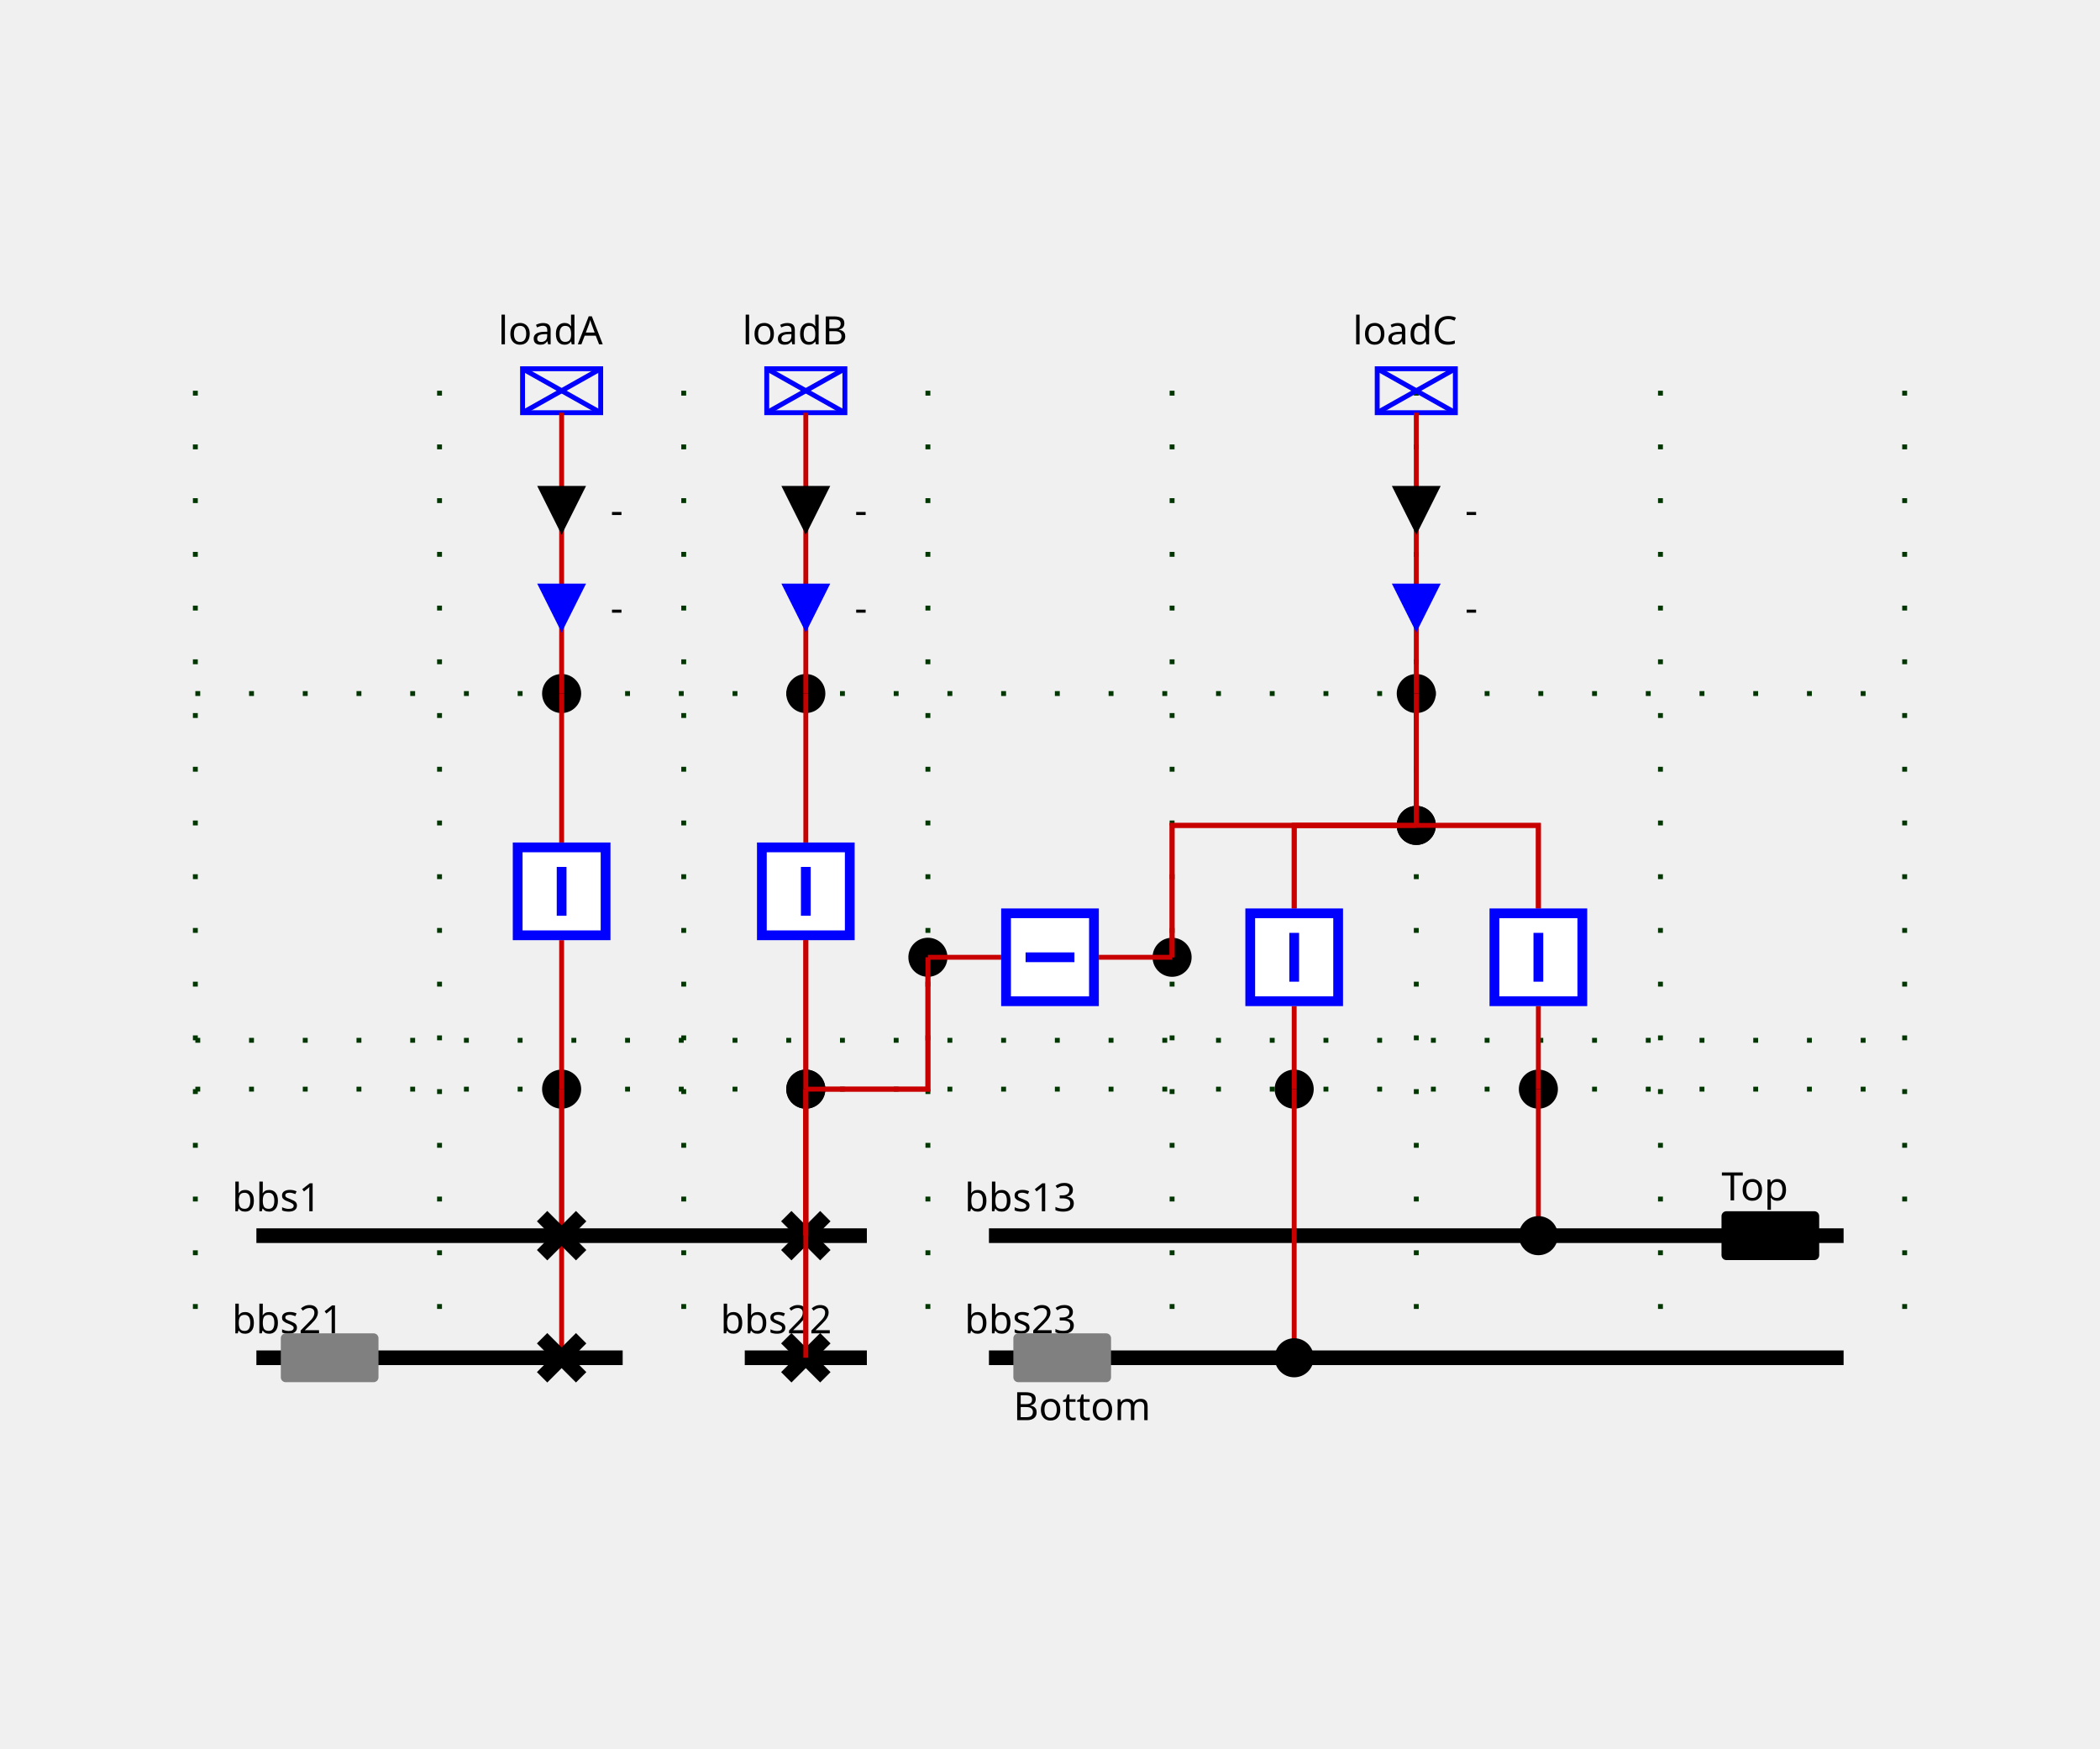
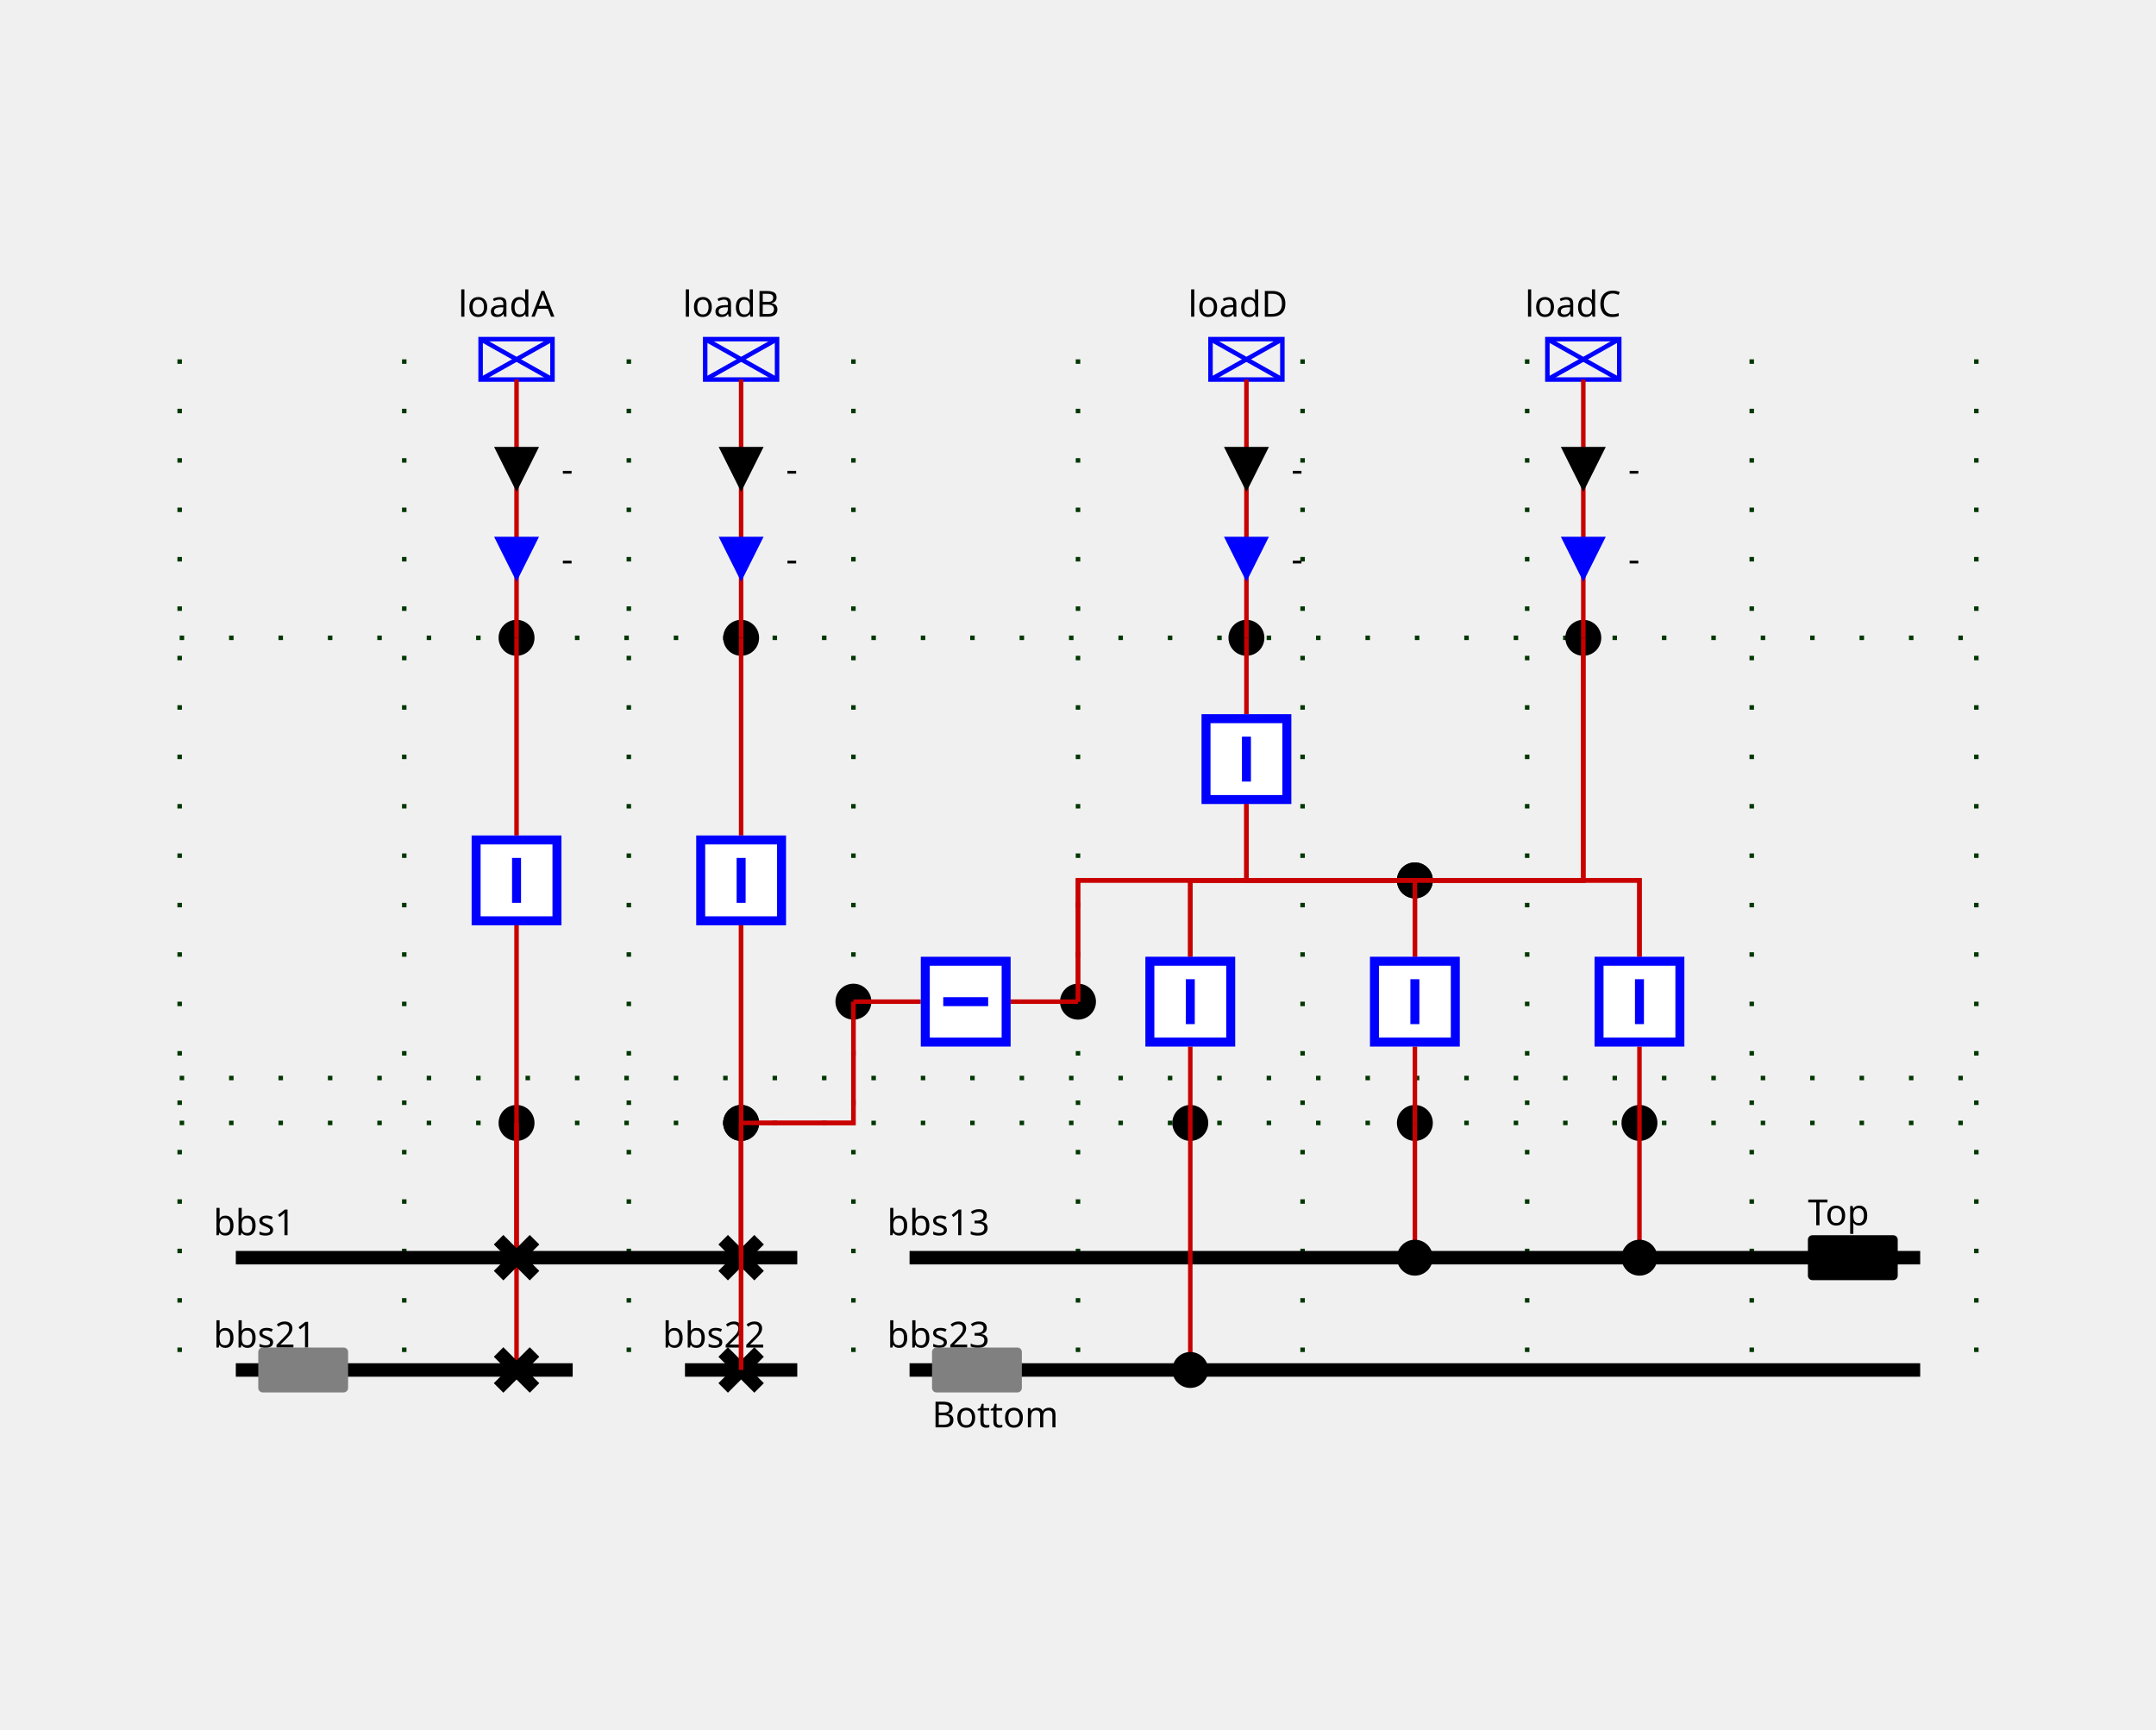
- <svg xmlns="http://www.w3.org/2000/svg" height="358.0" viewBox="0 0 430.0 358.0" width="430.0">
+ <svg xmlns="http://www.w3.org/2000/svg" height="385.0" viewBox="0 0 480.0 385.0" width="480.0">
  <style>
/* ----------------------------------------------------------------------- */
/* File: tautologies.css ------------------------------------------------- */
.sld-out .sld-arrow-in {visibility: hidden}
.sld-in .sld-arrow-out {visibility: hidden}
.sld-closed .sld-sw-open {visibility: hidden}
.sld-open .sld-sw-closed {visibility: hidden}
.sld-hidden-node {visibility: hidden}
.sld-top-feeder .sld-label {dominant-baseline: auto}
.sld-bottom-feeder .sld-label {dominant-baseline: hanging}
.sld-arrow-p .sld-label {dominant-baseline: middle}
.sld-arrow-q .sld-label {dominant-baseline: middle}
/* ----------------------------------------------------------------------- */
/* File : components.css ------------------------------------------------- */
/* Stroke black */
.sld-disconnector {stroke-width: 3; stroke: black; fill: none}
/* Stroke blue */
.sld-breaker {stroke-width: 2; stroke: blue; fill:white}
.sld-load-break-switch {stroke: blue; fill: white}
/* Stroke --sld-vl-color with fallback black */
.sld-bus-connection {fill: var(--sld-vl-color, black)}
.sld-cell-shape-flat .sld-bus-connection {visibility: hidden}
.sld-busbar-section {stroke: var(--sld-vl-color, black); stroke-width: 3; fill: none}
/* Stroke --sld-vl-color with fallback red */
.sld-wire {stroke: var(--sld-vl-color, #c80000); fill: none}
/* Stroke --sld-vl-color with fallback blue */
.sld-load {stroke: var(--sld-vl-color, blue); fill: none}
.sld-generator {stroke: var(--sld-vl-color, blue); fill: none}
.sld-two-wt {stroke: var(--sld-vl-color, blue); fill: none}
.sld-three-wt {stroke: var(--sld-vl-color, blue); fill: none}
.sld-winding {stroke: var(--sld-vl-color, blue); fill: none}
.sld-capacitor {stroke: var(--sld-vl-color, blue); fill: none}
.sld-inductor {stroke: var(--sld-vl-color, blue); fill: none}
.sld-pst {stroke: var(--sld-vl-color, blue); fill: none}
.sld-pst-arrow {stroke: black; fill: none}
.sld-svc {stroke: var(--sld-vl-color, blue); fill: none}
.sld-vsc {stroke: var(--sld-vl-color, blue); font-size: 7.43px; fill: none}
/* Stroke none &amp; fill: --sld-vl-color */
.sld-node-infos {stroke: none; fill: var(--sld-vl-color, black)}
/* Stroke none &amp; fill: black */
.sld-label {stroke: none; fill: black; font: 8px "Verdana"}
.sld-graph-label {stroke: none; fill: black; font: 12px "Verdana"}
.sld-node {stroke: none; fill: black}
.sld-flash {stroke: none; fill: black}
.sld-lock {stroke: none; fill: black}
/* Specific */
.sld-grid {stroke: #003700; stroke-dasharray: 1,10}
.sld-arrow-p {fill:black}
.sld-arrow-q {fill:blue}
.sld-frame {fill: var(--sld-background-color, transparent)}
/* Stroke maroon for fictitious switch */
.sld-breaker.sld-fictitious {stroke: maroon}
.sld-disconnector.sld-fictitious {stroke: maroon}
.sld-load-break-switch.sld-fictitious {stroke: maroon}
.sld-busbar-section.sld-fictitious {stroke: var(--sld-vl-color, #c80000); stroke-width: 1}
/* ----------------------------------------------------------------------- */
/* File : components.css ------------------------------------------------- */
.sld-voltage-indicator .sld-label {dominant-baseline: middle}
.sld-voltage-indicator .sld-unpowered {stroke: none; fill: grey}
.sld-voltage-indicator .sld-powered {stroke: none; fill: var(--sld-vl-color, black)}
.sld-powered .sld-unpowered {visibility: hidden}
.sld-unpowered .sld-powered {visibility: hidden}
</style>
  <rect class="sld-frame" height="100%" width="100%" />
  <g>
    <g class="sld-grid" id="GRID_vl1">
-       <line x1="40.0" x2="40.0" y1="80.0" y2="278.0" />
-       <line x1="90.0" x2="90.0" y1="80.0" y2="278.0" />
-       <line x1="140.0" x2="140.0" y1="80.0" y2="278.0" />
-       <line x1="190.0" x2="190.0" y1="80.0" y2="278.0" />
-       <line x1="240.0" x2="240.0" y1="80.0" y2="278.0" />
-       <line x1="290.0" x2="290.0" y1="80.0" y2="278.0" />
-       <line x1="340.0" x2="340.0" y1="80.0" y2="278.0" />
-       <line x1="390.0" x2="390.0" y1="80.0" y2="278.0" />
-       <line x1="40.0" x2="390.0" y1="223.0" y2="223.0" />
-       <line x1="40.0" x2="390.0" y1="213.0" y2="213.0" />
-       <line x1="40.0" x2="390.0" y1="142.0" y2="142.0" />
-     </g>
-     <g class="sld-busbar-section" id="idbbs1" transform="translate(52.5,253.0)">
+       <line x1="40.0" x2="40.0" y1="80.0" y2="305.0" />
+       <line x1="90.0" x2="90.0" y1="80.0" y2="305.0" />
+       <line x1="140.0" x2="140.0" y1="80.0" y2="305.0" />
+       <line x1="190.0" x2="190.0" y1="80.0" y2="305.0" />
+       <line x1="240.0" x2="240.0" y1="80.0" y2="305.0" />
+       <line x1="290.0" x2="290.0" y1="80.0" y2="305.0" />
+       <line x1="340.0" x2="340.0" y1="80.0" y2="305.0" />
+       <line x1="390.0" x2="390.0" y1="80.0" y2="305.0" />
+       <line x1="440.0" x2="440.0" y1="80.0" y2="305.0" />
+       <line x1="40.0" x2="440.0" y1="250.0" y2="250.0" />
+       <line x1="40.0" x2="440.0" y1="240.0" y2="240.0" />
+       <line x1="40.0" x2="440.0" y1="142.0" y2="142.0" />
+     </g>
+     <g class="sld-busbar-section" id="idbbs1" transform="translate(52.5,280.0)">
      <line x1="0" x2="125.0" y1="0" y2="0" />
      <text class="sld-label" id="bbs1_NW_LABEL" x="-5.0" y="-5.0">bbs1</text>
    </g>
-     <g class="sld-busbar-section" id="idbbs21" transform="translate(52.5,278.0)">
+     <g class="sld-busbar-section" id="idbbs21" transform="translate(52.5,305.0)">
      <line x1="0" x2="75.0" y1="0" y2="0" />
      <text class="sld-label" id="bbs21_NW_LABEL" x="-5.0" y="-5.0">bbs21</text>
      <g class="sld-voltage-indicator sld-unpowered" id="idbbs21_VOLTAGE_INDICATOR" transform="translate(5.0,-5.0)">
        <rect class="sld-powered" height="10" rx="1" ry="1" width="20" />
        <rect class="sld-unpowered" height="10" rx="1" ry="1" width="20" />
      </g>
    </g>
-     <g class="sld-busbar-section" id="idbbs22" transform="translate(152.5,278.0)">
+     <g class="sld-busbar-section" id="idbbs22" transform="translate(152.5,305.0)">
      <line x1="0" x2="25.0" y1="0" y2="0" />
      <text class="sld-label" id="bbs22_NW_LABEL" x="-5.0" y="-5.0">bbs22</text>
    </g>
-     <g class="sld-busbar-section" id="idbbs13" transform="translate(202.5,253.0)">
-       <line x1="0" x2="175.0" y1="0" y2="0" />
+     <g class="sld-busbar-section" id="idbbs13" transform="translate(202.5,280.0)">
+       <line x1="0" x2="225.0" y1="0" y2="0" />
      <text class="sld-label" id="bbs13_NW_LABEL" x="-5.0" y="-5.0">bbs13</text>
-       <g class="sld-voltage-indicator sld-powered" id="idbbs13_VOLTAGE_INDICATOR" transform="translate(150.0,-5.0)">
+       <g class="sld-voltage-indicator sld-powered" id="idbbs13_VOLTAGE_INDICATOR" transform="translate(200.0,-5.0)">
        <rect class="sld-powered" height="10" rx="1" ry="1" width="20" />
        <rect class="sld-unpowered" height="10" rx="1" ry="1" width="20" />
        <text class="sld-label" x="0.0" y="-5.0">Top</text>
      </g>
    </g>
-     <g class="sld-busbar-section" id="idbbs23" transform="translate(202.5,278.0)">
-       <line x1="0" x2="175.0" y1="0" y2="0" />
+     <g class="sld-busbar-section" id="idbbs23" transform="translate(202.5,305.0)">
+       <line x1="0" x2="225.0" y1="0" y2="0" />
      <text class="sld-label" id="bbs23_NW_LABEL" x="-5.0" y="-5.0">bbs23</text>
      <g class="sld-voltage-indicator sld-unpowered" id="idbbs23_VOLTAGE_INDICATOR" transform="translate(5.0,-5.0)">
        <rect class="sld-powered" height="10" rx="1" ry="1" width="20" />
        <rect class="sld-unpowered" height="10" rx="1" ry="1" width="20" />
        <text class="sld-label" x="0.0" y="15.0">Bottom</text>
      </g>
    </g>
    <g class="sld-extern-cell" id="idEXTERN_32_0">
-       <g class="sld-node sld-fictitious" id="idINTERNAL_95_vl1_95_3" transform="translate(111.0,219.0)">
+       <g class="sld-node sld-fictitious" id="idINTERNAL_95_vl1_95_3" transform="translate(111.0,246.0)">
        <circle cx="4" cy="4" r="4" />
      </g>
      <g class="sld-node sld-fictitious" id="idINTERNAL_95_vl1_95_loadA" transform="translate(111.0,138.0)">
        <circle cx="4" cy="4" r="4" />
      </g>
      <g class="sld-load sld-top-feeder" id="idloadA" transform="translate(107.0,75.5)">
        <rect height="9" width="16" />
        <line x1="0" x2="16" y1="0" y2="9" />
        <line x1="16" x2="0" y1="0" y2="9" />
        <text class="sld-label" id="loadA_N_LABEL" x="-5.0" y="-5.0">loadA</text>
      </g>
-       <g class="sld-wire" id="_95_vl1_95_d1_95_INTERNAL_95_vl1_95_3">
-         <polyline points="115.0,253.0,115.0,223.0" />
-       </g>
-       <g class="sld-wire" id="_95_vl1_95_INTERNAL_95_vl1_95_3_95_fA">
-         <polyline points="115.0,223.0,115.0,192.5" />
-       </g>
-       <g class="sld-wire" id="_95_vl1_95_d2_95_INTERNAL_95_vl1_95_3">
-         <polyline points="115.0,278.0,115.0,223.0" />
-       </g>
-       <g class="sld-wire" id="_95_vl1_95_fA_95_INTERNAL_95_vl1_95_loadA">
-         <polyline points="115.0,172.5,115.0,142.0" />
+       <g class="sld-wire" id="_95_vl1_95_dA1_95_INTERNAL_95_vl1_95_3">
+         <polyline points="115.0,280.0,115.0,250.0" />
+       </g>
+       <g class="sld-wire" id="_95_vl1_95_INTERNAL_95_vl1_95_3_95_bA">
+         <polyline points="115.0,250.0,115.0,206.0" />
+       </g>
+       <g class="sld-wire" id="_95_vl1_95_dA2_95_INTERNAL_95_vl1_95_3">
+         <polyline points="115.0,305.0,115.0,250.0" />
+       </g>
+       <g class="sld-wire" id="_95_vl1_95_bA_95_INTERNAL_95_vl1_95_loadA">
+         <polyline points="115.0,186.0,115.0,142.0" />
      </g>
      <g class="sld-wire" id="_95_vl1_95_INTERNAL_95_vl1_95_loadA_95_loadA">
        <polyline points="115.0,142.0,115.0,84.5" />
      </g>
      <g class="sld-arrow-p sld-in" id="idloadA_ARROW_ACTIVE" transform="translate(110.0,99.5)">
        <polygon class="sld-arrow-in" points="0,0 10,0 5,10" />
        <polygon class="sld-arrow-out" points="5,0 10,10 0,10" />
        <text class="sld-label" x="15.0" y="5.0">-</text>
      </g>
      <g class="sld-arrow-q sld-in" id="idloadA_ARROW_REACTIVE" transform="translate(110.0,119.5)">
        <polygon class="sld-arrow-in" points="0,0 10,0 5,10" />
        <polygon class="sld-arrow-out" points="5,0 10,10 0,10" />
        <text class="sld-label" x="15.0" y="5.0">-</text>
      </g>
-       <g class="sld-disconnector sld-closed" id="idd1" transform="translate(111.0,249.0)">
+       <g class="sld-disconnector sld-closed" id="iddA1" transform="translate(111.0,276.0)">
        <path class="sld-sw-closed" d="M0,0 8,8 M8,0 0,8" />
        <path class="sld-sw-open" d="M8,0 0,8" />
      </g>
-       <g class="sld-breaker sld-closed" id="idfA" transform="translate(105.0,172.5)">
-         <path class="sld-sw-closed" d="M1,1 V19 H19 V1z M10,5 V15" />
-         <path class="sld-sw-open" d="M1,1 V19 H19 V1z M5,10 H15" />
-       </g>
-       <g class="sld-disconnector sld-closed" id="idd2" transform="translate(111.0,274.0)">
+       <g class="sld-breaker sld-closed" id="idbA" transform="translate(105.0,186.0)">
+         <path class="sld-sw-closed" d="M1,1 V19 H19 V1z M10,5 V15" />
+         <path class="sld-sw-open" d="M1,1 V19 H19 V1z M5,10 H15" />
+       </g>
+       <g class="sld-disconnector sld-closed" id="iddA2" transform="translate(111.0,301.0)">
        <path class="sld-sw-closed" d="M0,0 8,8 M8,0 0,8" />
        <path class="sld-sw-open" d="M8,0 0,8" />
      </g>
    </g>
    <g class="sld-extern-cell" id="idEXTERN_32_1">
-       <g class="sld-node sld-fictitious" id="idINTERNAL_95_vl1_95_5" transform="translate(161.0,219.0)">
+       <g class="sld-node sld-fictitious" id="idINTERNAL_95_vl1_95_5" transform="translate(161.0,246.0)">
        <circle cx="4" cy="4" r="4" />
      </g>
      <g class="sld-node sld-fictitious" id="idINTERNAL_95_vl1_95_loadB" transform="translate(161.0,138.0)">
        <circle cx="4" cy="4" r="4" />
      </g>
      <g class="sld-load sld-top-feeder" id="idloadB" transform="translate(157.0,75.5)">
        <rect height="9" width="16" />
        <line x1="0" x2="16" y1="0" y2="9" />
        <line x1="16" x2="0" y1="0" y2="9" />
        <text class="sld-label" id="loadB_N_LABEL" x="-5.0" y="-5.0">loadB</text>
      </g>
-       <g class="sld-wire" id="_95_vl1_95_INTERNAL_95_vl1_95_5_95_fB">
-         <polyline points="165.0,223.0,165.0,192.5" />
-       </g>
-       <g class="sld-wire" id="_95_vl1_95_b1_95_INTERNAL_95_vl1_95_5">
-         <polyline points="165.0,278.0,165.0,223.0" />
-       </g>
-       <g class="sld-wire" id="_95_vl1_95_b2_95_INTERNAL_95_vl1_95_5">
-         <polyline points="165.0,253.0,165.0,223.0" />
+       <g class="sld-wire" id="_95_vl1_95_INTERNAL_95_vl1_95_5_95_bB">
+         <polyline points="165.0,250.0,165.0,206.0" />
+       </g>
+       <g class="sld-wire" id="_95_vl1_95_dB1_95_INTERNAL_95_vl1_95_5">
+         <polyline points="165.0,305.0,165.0,250.0" />
+       </g>
+       <g class="sld-wire" id="_95_vl1_95_dB2_95_INTERNAL_95_vl1_95_5">
+         <polyline points="165.0,280.0,165.0,250.0" />
      </g>
      <g class="sld-wire" id="_95_vl1_95_INTERNAL_95_vl1_95_5_95_INTERNAL_95_vl1_95_Shunt_32_2_46_1">
-         <polyline points="165.0,223.0,190.0,223.0,190.0,196.0" />
-       </g>
-       <g class="sld-wire" id="_95_vl1_95_fB_95_INTERNAL_95_vl1_95_loadB">
-         <polyline points="165.0,172.5,165.0,142.0" />
+         <polyline points="165.0,250.0,190.0,250.0,190.0,223.0" />
+       </g>
+       <g class="sld-wire" id="_95_vl1_95_bB_95_INTERNAL_95_vl1_95_loadB">
+         <polyline points="165.0,186.0,165.0,142.0" />
      </g>
      <g class="sld-wire" id="_95_vl1_95_INTERNAL_95_vl1_95_loadB_95_loadB">
        <polyline points="165.0,142.0,165.0,84.5" />
      </g>
      <g class="sld-arrow-p sld-in" id="idloadB_ARROW_ACTIVE" transform="translate(160.0,99.5)">
        <polygon class="sld-arrow-in" points="0,0 10,0 5,10" />
        <polygon class="sld-arrow-out" points="5,0 10,10 0,10" />
        <text class="sld-label" x="15.0" y="5.0">-</text>
      </g>
      <g class="sld-arrow-q sld-in" id="idloadB_ARROW_REACTIVE" transform="translate(160.0,119.5)">
        <polygon class="sld-arrow-in" points="0,0 10,0 5,10" />
        <polygon class="sld-arrow-out" points="5,0 10,10 0,10" />
        <text class="sld-label" x="15.0" y="5.0">-</text>
      </g>
-       <g class="sld-breaker sld-closed" id="idfB" transform="translate(155.0,172.5)">
-         <path class="sld-sw-closed" d="M1,1 V19 H19 V1z M10,5 V15" />
-         <path class="sld-sw-open" d="M1,1 V19 H19 V1z M5,10 H15" />
-       </g>
-       <g class="sld-disconnector sld-closed" id="idb1" transform="translate(161.0,274.0)">
+       <g class="sld-breaker sld-closed" id="idbB" transform="translate(155.0,186.0)">
+         <path class="sld-sw-closed" d="M1,1 V19 H19 V1z M10,5 V15" />
+         <path class="sld-sw-open" d="M1,1 V19 H19 V1z M5,10 H15" />
+       </g>
+       <g class="sld-disconnector sld-closed" id="iddB1" transform="translate(161.0,301.0)">
        <path class="sld-sw-closed" d="M0,0 8,8 M8,0 0,8" />
        <path class="sld-sw-open" d="M8,0 0,8" />
      </g>
-       <g class="sld-disconnector sld-closed" id="idb2" transform="translate(161.0,249.0)">
+       <g class="sld-disconnector sld-closed" id="iddB2" transform="translate(161.0,276.0)">
        <path class="sld-sw-closed" d="M0,0 8,8 M8,0 0,8" />
        <path class="sld-sw-open" d="M8,0 0,8" />
      </g>
    </g>
    <g class="sld-shunt-cell" id="idSHUNT_32_2">
-       <g class="sld-node sld-fictitious" id="idINTERNAL_95_vl1_95_5" transform="translate(161.0,219.0)">
-         <circle cx="4" cy="4" r="4" />
-       </g>
-       <g class="sld-node sld-fictitious" id="idINTERNAL_95_vl1_95_Shunt_32_2_46_1" transform="translate(186.0,192.0)">
-         <circle cx="4" cy="4" r="4" />
-       </g>
-       <g class="sld-node sld-fictitious" id="idINTERNAL_95_vl1_95_Shunt_32_2_46_2" transform="translate(236.0,192.0)">
-         <circle cx="4" cy="4" r="4" />
-       </g>
-       <g class="sld-node sld-fictitious" id="idINTERNAL_95_vl1_95_loadC_95_fork" transform="translate(286.0,165.0)">
-         <circle cx="4" cy="4" r="4" />
-       </g>
-       <g class="sld-wire" id="_95_vl1_95_INTERNAL_95_vl1_95_5_95_fB">
-         <polyline points="165.0,223.0,165.0,192.5" />
-       </g>
-       <g class="sld-wire" id="_95_vl1_95_b1_95_INTERNAL_95_vl1_95_5">
-         <polyline points="165.0,278.0,165.0,223.0" />
-       </g>
-       <g class="sld-wire" id="_95_vl1_95_b2_95_INTERNAL_95_vl1_95_5">
-         <polyline points="165.0,253.0,165.0,223.0" />
+       <g class="sld-node sld-fictitious" id="idINTERNAL_95_vl1_95_5" transform="translate(161.0,246.0)">
+         <circle cx="4" cy="4" r="4" />
+       </g>
+       <g class="sld-node sld-fictitious" id="idINTERNAL_95_vl1_95_Shunt_32_2_46_1" transform="translate(186.0,219.0)">
+         <circle cx="4" cy="4" r="4" />
+       </g>
+       <g class="sld-node sld-fictitious" id="idINTERNAL_95_vl1_95_Shunt_32_2_46_2" transform="translate(236.0,219.0)">
+         <circle cx="4" cy="4" r="4" />
+       </g>
+       <g class="sld-node sld-fictitious" id="idINTERNAL_95_vl1_95_loadC_95_fork" transform="translate(311.0,192.0)">
+         <circle cx="4" cy="4" r="4" />
+       </g>
+       <g class="sld-wire" id="_95_vl1_95_INTERNAL_95_vl1_95_5_95_bB">
+         <polyline points="165.0,250.0,165.0,206.0" />
+       </g>
+       <g class="sld-wire" id="_95_vl1_95_dB1_95_INTERNAL_95_vl1_95_5">
+         <polyline points="165.0,305.0,165.0,250.0" />
+       </g>
+       <g class="sld-wire" id="_95_vl1_95_dB2_95_INTERNAL_95_vl1_95_5">
+         <polyline points="165.0,280.0,165.0,250.0" />
      </g>
      <g class="sld-wire" id="_95_vl1_95_INTERNAL_95_vl1_95_5_95_INTERNAL_95_vl1_95_Shunt_32_2_46_1">
-         <polyline points="165.0,223.0,190.0,223.0,190.0,196.0" />
+         <polyline points="165.0,250.0,190.0,250.0,190.0,223.0" />
      </g>
      <g class="sld-wire" id="_95_vl1_95_link_95_INTERNAL_95_vl1_95_Shunt_32_2_46_1">
-         <polyline points="205.0,196.0,190.0,196.0" />
+         <polyline points="205.0,223.0,190.0,223.0" />
      </g>
      <g class="sld-wire" id="_95_vl1_95_link_95_INTERNAL_95_vl1_95_Shunt_32_2_46_2">
-         <polyline points="225.0,196.0,240.0,196.0" />
+         <polyline points="225.0,223.0,240.0,223.0" />
      </g>
      <g class="sld-wire" id="_95_vl1_95_INTERNAL_95_vl1_95_loadC_95_fork_95_INTERNAL_95_vl1_95_Shunt_32_2_46_2">
-         <polyline points="290.0,169.0,240.0,169.0,240.0,196.0" />
-       </g>
-       <g class="sld-wire" id="_95_vl1_95_c1_95_INTERNAL_95_vl1_95_loadC_95_fork">
-         <polyline points="265.0,186.0,265.0,169.0,290.0,169.0" />
-       </g>
-       <g class="sld-wire" id="_95_vl1_95_c2_95_INTERNAL_95_vl1_95_loadC_95_fork">
-         <polyline points="315.0,186.0,315.0,169.0,290.0,169.0" />
+         <polyline points="315.0,196.0,240.0,196.0,240.0,223.0" />
+       </g>
+       <g class="sld-wire" id="_95_vl1_95_bCD1_95_INTERNAL_95_vl1_95_loadC_95_fork">
+         <polyline points="265.0,213.0,265.0,196.0,315.0,196.0" />
+       </g>
+       <g class="sld-wire" id="_95_vl1_95_bCD2_95_INTERNAL_95_vl1_95_loadC_95_fork">
+         <polyline points="315.0,213.0,315.0,196.0" />
+       </g>
+       <g class="sld-wire" id="_95_vl1_95_bCD3_95_INTERNAL_95_vl1_95_loadC_95_fork">
+         <polyline points="365.0,213.0,365.0,196.0,315.0,196.0" />
+       </g>
+       <g class="sld-wire" id="_95_vl1_95_bD1_95_INTERNAL_95_vl1_95_loadC_95_fork">
+         <polyline points="277.5,179.0,277.5,196.0,315.0,196.0" />
      </g>
      <g class="sld-wire" id="_95_vl1_95_INTERNAL_95_vl1_95_loadC_95_fork_95_INTERNAL_95_vl1_95_loadC">
-         <polyline points="290.0,169.0,290.0,142.0" />
-       </g>
-       <g class="sld-breaker sld-closed" id="idlink" transform="translate(205.0,186.0)">
+         <polyline points="315.0,196.0,352.5,196.0,352.5,142.0" />
+       </g>
+       <g class="sld-breaker sld-closed" id="idlink" transform="translate(205.0,213.0)">
        <path class="sld-sw-closed" d="M1,1 V19 H19 V1z M10,5 V15" transform="rotate(90.0,10.0,10.0)" />
        <path class="sld-sw-open" d="M1,1 V19 H19 V1z M5,10 H15" transform="rotate(90.0,10.0,10.0)" />
      </g>
    </g>
    <g class="sld-extern-cell" id="idEXTERN_32_3">
-       <g class="sld-node sld-fictitious" id="idINTERNAL_95_vl1_95_loadC_95_fork" transform="translate(286.0,165.0)">
-         <circle cx="4" cy="4" r="4" />
-       </g>
-       <g class="sld-node sld-fictitious" id="idINTERNAL_95_vl1_95_c1" transform="translate(261.0,219.0)">
-         <circle cx="4" cy="4" r="4" />
-       </g>
-       <g class="sld-node sld-fictitious" id="idINTERNAL_95_vl1_95_c2" transform="translate(311.0,219.0)">
-         <circle cx="4" cy="4" r="4" />
-       </g>
-       <g class="sld-node sld-fictitious" id="idINTERNAL_95_vl1_95_loadC" transform="translate(286.0,138.0)">
-         <circle cx="4" cy="4" r="4" />
-       </g>
-       <g class="sld-load sld-top-feeder" id="idloadC" transform="translate(282.0,75.5)">
+       <g class="sld-node sld-fictitious" id="idINTERNAL_95_vl1_95_loadC_95_fork" transform="translate(311.0,192.0)">
+         <circle cx="4" cy="4" r="4" />
+       </g>
+       <g class="sld-node sld-fictitious" id="idINTERNAL_95_vl1_95_bCD1" transform="translate(261.0,246.0)">
+         <circle cx="4" cy="4" r="4" />
+       </g>
+       <g class="sld-node sld-fictitious" id="idINTERNAL_95_vl1_95_bCD2" transform="translate(311.0,246.0)">
+         <circle cx="4" cy="4" r="4" />
+       </g>
+       <g class="sld-node sld-fictitious" id="idINTERNAL_95_vl1_95_bCD3" transform="translate(361.0,246.0)">
+         <circle cx="4" cy="4" r="4" />
+       </g>
+       <g class="sld-node sld-fictitious" id="idINTERNAL_95_vl1_95_loadD" transform="translate(273.5,138.0)">
+         <circle cx="4" cy="4" r="4" />
+       </g>
+       <g class="sld-load sld-top-feeder" id="idloadD" transform="translate(269.5,75.5)">
+         <rect height="9" width="16" />
+         <line x1="0" x2="16" y1="0" y2="9" />
+         <line x1="16" x2="0" y1="0" y2="9" />
+         <text class="sld-label" id="loadD_N_LABEL" x="-5.0" y="-5.0">loadD</text>
+       </g>
+       <g class="sld-node sld-fictitious" id="idINTERNAL_95_vl1_95_loadC" transform="translate(348.5,138.0)">
+         <circle cx="4" cy="4" r="4" />
+       </g>
+       <g class="sld-load sld-top-feeder" id="idloadC" transform="translate(344.5,75.5)">
        <rect height="9" width="16" />
        <line x1="0" x2="16" y1="0" y2="9" />
        <line x1="16" x2="0" y1="0" y2="9" />
        <text class="sld-label" id="loadC_N_LABEL" x="-5.0" y="-5.0">loadC</text>
      </g>
-       <g class="sld-wire" id="_95_vl1_95_c1_95_INTERNAL_95_vl1_95_loadC_95_fork">
-         <polyline points="265.0,186.0,265.0,169.0,290.0,169.0" />
-       </g>
-       <g class="sld-wire" id="_95_vl1_95_c2_95_INTERNAL_95_vl1_95_loadC_95_fork">
-         <polyline points="315.0,186.0,315.0,169.0,290.0,169.0" />
+       <g class="sld-wire" id="_95_vl1_95_bCD1_95_INTERNAL_95_vl1_95_loadC_95_fork">
+         <polyline points="265.0,213.0,265.0,196.0,315.0,196.0" />
+       </g>
+       <g class="sld-wire" id="_95_vl1_95_bCD2_95_INTERNAL_95_vl1_95_loadC_95_fork">
+         <polyline points="315.0,213.0,315.0,196.0" />
+       </g>
+       <g class="sld-wire" id="_95_vl1_95_bCD3_95_INTERNAL_95_vl1_95_loadC_95_fork">
+         <polyline points="365.0,213.0,365.0,196.0,315.0,196.0" />
+       </g>
+       <g class="sld-wire" id="_95_vl1_95_bD1_95_INTERNAL_95_vl1_95_loadC_95_fork">
+         <polyline points="277.5,179.0,277.5,196.0,315.0,196.0" />
      </g>
      <g class="sld-wire" id="_95_vl1_95_INTERNAL_95_vl1_95_loadC_95_fork_95_INTERNAL_95_vl1_95_loadC">
-         <polyline points="290.0,169.0,290.0,142.0" />
+         <polyline points="315.0,196.0,352.5,196.0,352.5,142.0" />
      </g>
      <g class="sld-wire" id="_95_vl1_95_INTERNAL_95_vl1_95_loadC_95_fork_95_INTERNAL_95_vl1_95_Shunt_32_2_46_2">
-         <polyline points="290.0,169.0,240.0,169.0,240.0,196.0" />
-       </g>
-       <g class="sld-wire" id="_95_vl1_95_INTERNAL_95_vl1_95_c1_95_c1">
-         <polyline points="265.0,223.0,265.0,206.0" />
-       </g>
-       <g class="sld-wire" id="_95_vl1_95_BUSCO_95_c1_95_INTERNAL_95_vl1_95_c1">
-         <polyline points="265.0,278.0,265.0,223.0" />
-       </g>
-       <g class="sld-wire" id="_95_vl1_95_INTERNAL_95_vl1_95_c2_95_c2">
-         <polyline points="315.0,223.0,315.0,206.0" />
-       </g>
-       <g class="sld-wire" id="_95_vl1_95_BUSCO_95_c2_95_INTERNAL_95_vl1_95_c2">
-         <polyline points="315.0,253.0,315.0,223.0" />
+         <polyline points="315.0,196.0,240.0,196.0,240.0,223.0" />
+       </g>
+       <g class="sld-wire" id="_95_vl1_95_INTERNAL_95_vl1_95_bCD1_95_bCD1">
+         <polyline points="265.0,250.0,265.0,233.0" />
+       </g>
+       <g class="sld-wire" id="_95_vl1_95_BUSCO_95_bCD1_95_INTERNAL_95_vl1_95_bCD1">
+         <polyline points="265.0,305.0,265.0,250.0" />
+       </g>
+       <g class="sld-wire" id="_95_vl1_95_INTERNAL_95_vl1_95_bCD2_95_bCD2">
+         <polyline points="315.0,250.0,315.0,233.0" />
+       </g>
+       <g class="sld-wire" id="_95_vl1_95_BUSCO_95_bCD2_95_INTERNAL_95_vl1_95_bCD2">
+         <polyline points="315.0,280.0,315.0,250.0" />
+       </g>
+       <g class="sld-wire" id="_95_vl1_95_INTERNAL_95_vl1_95_bCD3_95_bCD3">
+         <polyline points="365.0,250.0,365.0,233.0" />
+       </g>
+       <g class="sld-wire" id="_95_vl1_95_BUSCO_95_bCD3_95_INTERNAL_95_vl1_95_bCD3">
+         <polyline points="365.0,280.0,365.0,250.0" />
+       </g>
+       <g class="sld-wire" id="_95_vl1_95_bD1_95_INTERNAL_95_vl1_95_loadD">
+         <polyline points="277.5,159.0,277.5,142.0" />
+       </g>
+       <g class="sld-wire" id="_95_vl1_95_INTERNAL_95_vl1_95_loadD_95_loadD">
+         <polyline points="277.5,142.0,277.5,84.5" />
+       </g>
+       <g class="sld-arrow-p sld-in" id="idloadD_ARROW_ACTIVE" transform="translate(272.5,99.5)">
+         <polygon class="sld-arrow-in" points="0,0 10,0 5,10" />
+         <polygon class="sld-arrow-out" points="5,0 10,10 0,10" />
+         <text class="sld-label" x="15.0" y="5.0">-</text>
+       </g>
+       <g class="sld-arrow-q sld-in" id="idloadD_ARROW_REACTIVE" transform="translate(272.5,119.5)">
+         <polygon class="sld-arrow-in" points="0,0 10,0 5,10" />
+         <polygon class="sld-arrow-out" points="5,0 10,10 0,10" />
+         <text class="sld-label" x="15.0" y="5.0">-</text>
      </g>
      <g class="sld-wire" id="_95_vl1_95_INTERNAL_95_vl1_95_loadC_95_loadC">
-         <polyline points="290.0,142.0,290.0,84.5" />
-       </g>
-       <g class="sld-arrow-p sld-in" id="idloadC_ARROW_ACTIVE" transform="translate(285.0,99.5)">
-         <polygon class="sld-arrow-in" points="0,0 10,0 5,10" />
-         <polygon class="sld-arrow-out" points="5,0 10,10 0,10" />
-         <text class="sld-label" x="15.0" y="5.0">-</text>
-       </g>
-       <g class="sld-arrow-q sld-in" id="idloadC_ARROW_REACTIVE" transform="translate(285.0,119.5)">
-         <polygon class="sld-arrow-in" points="0,0 10,0 5,10" />
-         <polygon class="sld-arrow-out" points="5,0 10,10 0,10" />
-         <text class="sld-label" x="15.0" y="5.0">-</text>
-       </g>
-       <g class="sld-breaker sld-closed" id="idc1" transform="translate(255.0,186.0)">
-         <path class="sld-sw-closed" d="M1,1 V19 H19 V1z M10,5 V15" />
-         <path class="sld-sw-open" d="M1,1 V19 H19 V1z M5,10 H15" />
-       </g>
-       <g class="sld-bus-connection sld-fictitious" id="idBUSCO_95_c1" transform="translate(261.0,274.0)">
-         <circle cx="4" cy="4" r="4" />
-       </g>
-       <g class="sld-breaker sld-closed" id="idc2" transform="translate(305.0,186.0)">
-         <path class="sld-sw-closed" d="M1,1 V19 H19 V1z M10,5 V15" />
-         <path class="sld-sw-open" d="M1,1 V19 H19 V1z M5,10 H15" />
-       </g>
-       <g class="sld-bus-connection sld-fictitious" id="idBUSCO_95_c2" transform="translate(311.0,249.0)">
-         <circle cx="4" cy="4" r="4" />
+         <polyline points="352.5,142.0,352.5,84.5" />
+       </g>
+       <g class="sld-arrow-p sld-in" id="idloadC_ARROW_ACTIVE" transform="translate(347.5,99.5)">
+         <polygon class="sld-arrow-in" points="0,0 10,0 5,10" />
+         <polygon class="sld-arrow-out" points="5,0 10,10 0,10" />
+         <text class="sld-label" x="15.0" y="5.0">-</text>
+       </g>
+       <g class="sld-arrow-q sld-in" id="idloadC_ARROW_REACTIVE" transform="translate(347.5,119.5)">
+         <polygon class="sld-arrow-in" points="0,0 10,0 5,10" />
+         <polygon class="sld-arrow-out" points="5,0 10,10 0,10" />
+         <text class="sld-label" x="15.0" y="5.0">-</text>
+       </g>
+       <g class="sld-breaker sld-closed" id="idbCD1" transform="translate(255.0,213.0)">
+         <path class="sld-sw-closed" d="M1,1 V19 H19 V1z M10,5 V15" />
+         <path class="sld-sw-open" d="M1,1 V19 H19 V1z M5,10 H15" />
+       </g>
+       <g class="sld-bus-connection sld-fictitious" id="idBUSCO_95_bCD1" transform="translate(261.0,301.0)">
+         <circle cx="4" cy="4" r="4" />
+       </g>
+       <g class="sld-breaker sld-closed" id="idbCD2" transform="translate(305.0,213.0)">
+         <path class="sld-sw-closed" d="M1,1 V19 H19 V1z M10,5 V15" />
+         <path class="sld-sw-open" d="M1,1 V19 H19 V1z M5,10 H15" />
+       </g>
+       <g class="sld-bus-connection sld-fictitious" id="idBUSCO_95_bCD2" transform="translate(311.0,276.0)">
+         <circle cx="4" cy="4" r="4" />
+       </g>
+       <g class="sld-breaker sld-closed" id="idbCD3" transform="translate(355.0,213.0)">
+         <path class="sld-sw-closed" d="M1,1 V19 H19 V1z M10,5 V15" />
+         <path class="sld-sw-open" d="M1,1 V19 H19 V1z M5,10 H15" />
+       </g>
+       <g class="sld-bus-connection sld-fictitious" id="idBUSCO_95_bCD3" transform="translate(361.0,276.0)">
+         <circle cx="4" cy="4" r="4" />
+       </g>
+       <g class="sld-breaker sld-closed" id="idbD1" transform="translate(267.5,159.0)">
+         <path class="sld-sw-closed" d="M1,1 V19 H19 V1z M10,5 V15" />
+         <path class="sld-sw-open" d="M1,1 V19 H19 V1z M5,10 H15" />
      </g>
    </g>
  </g>
</svg>
